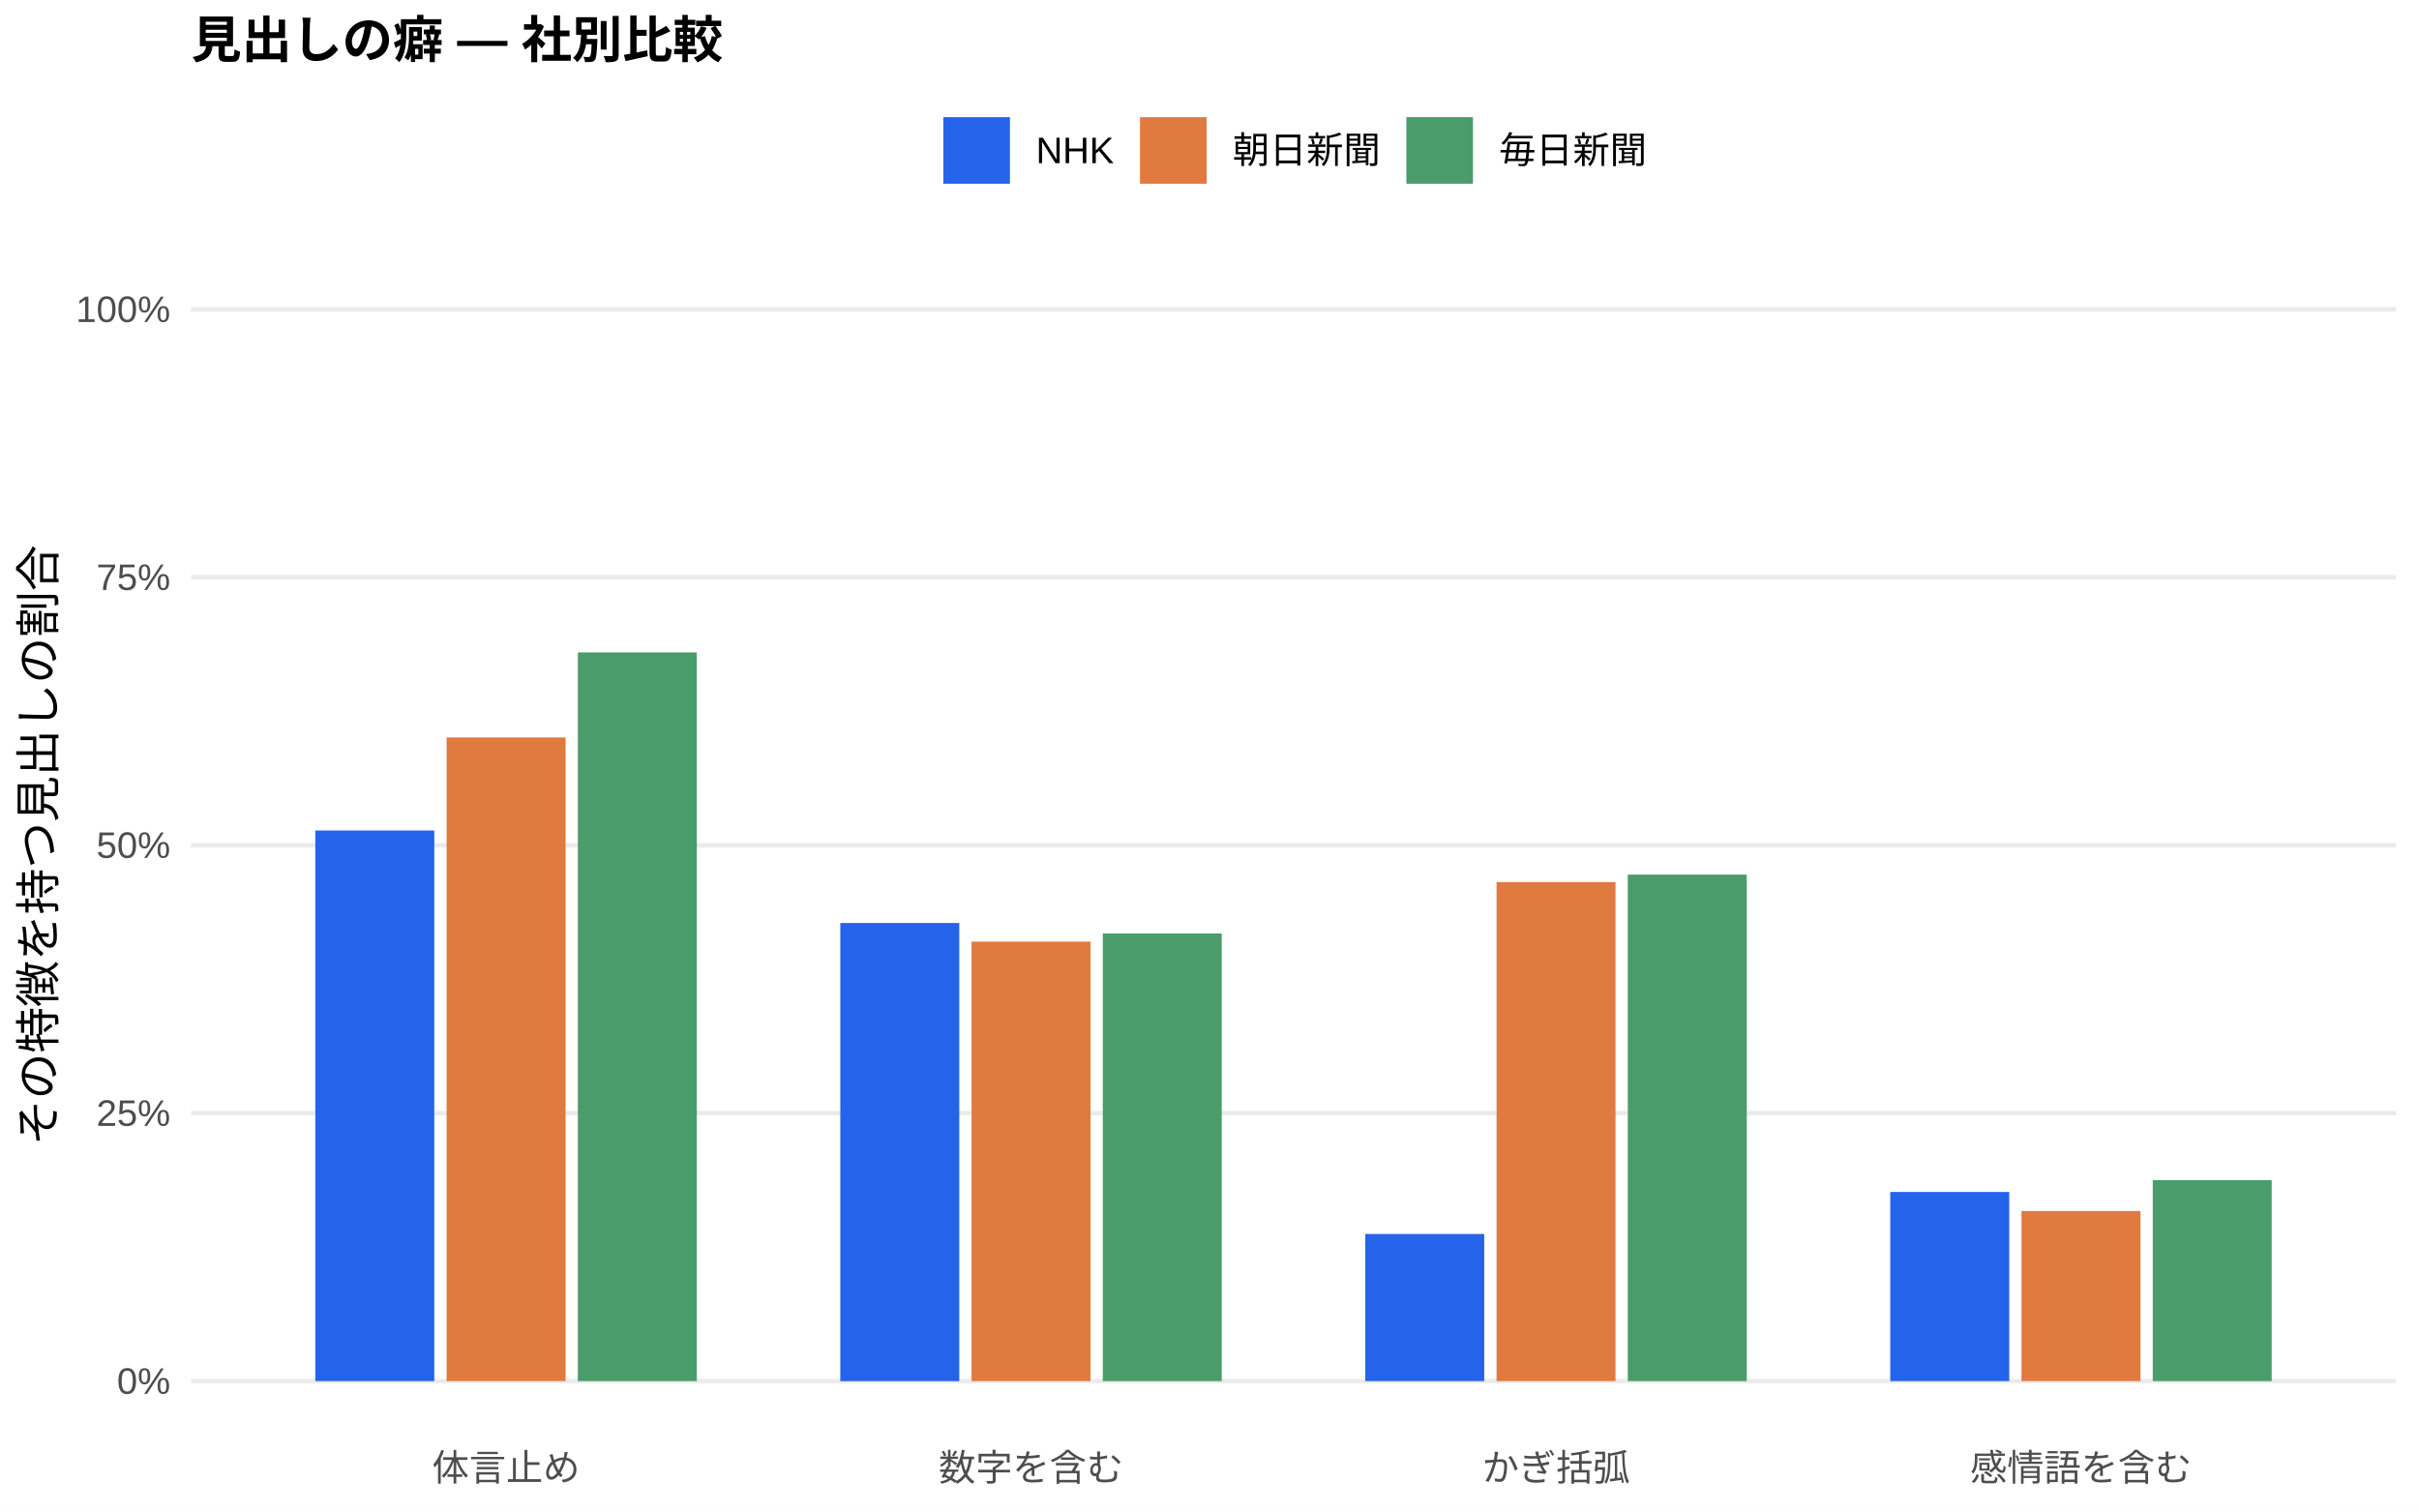
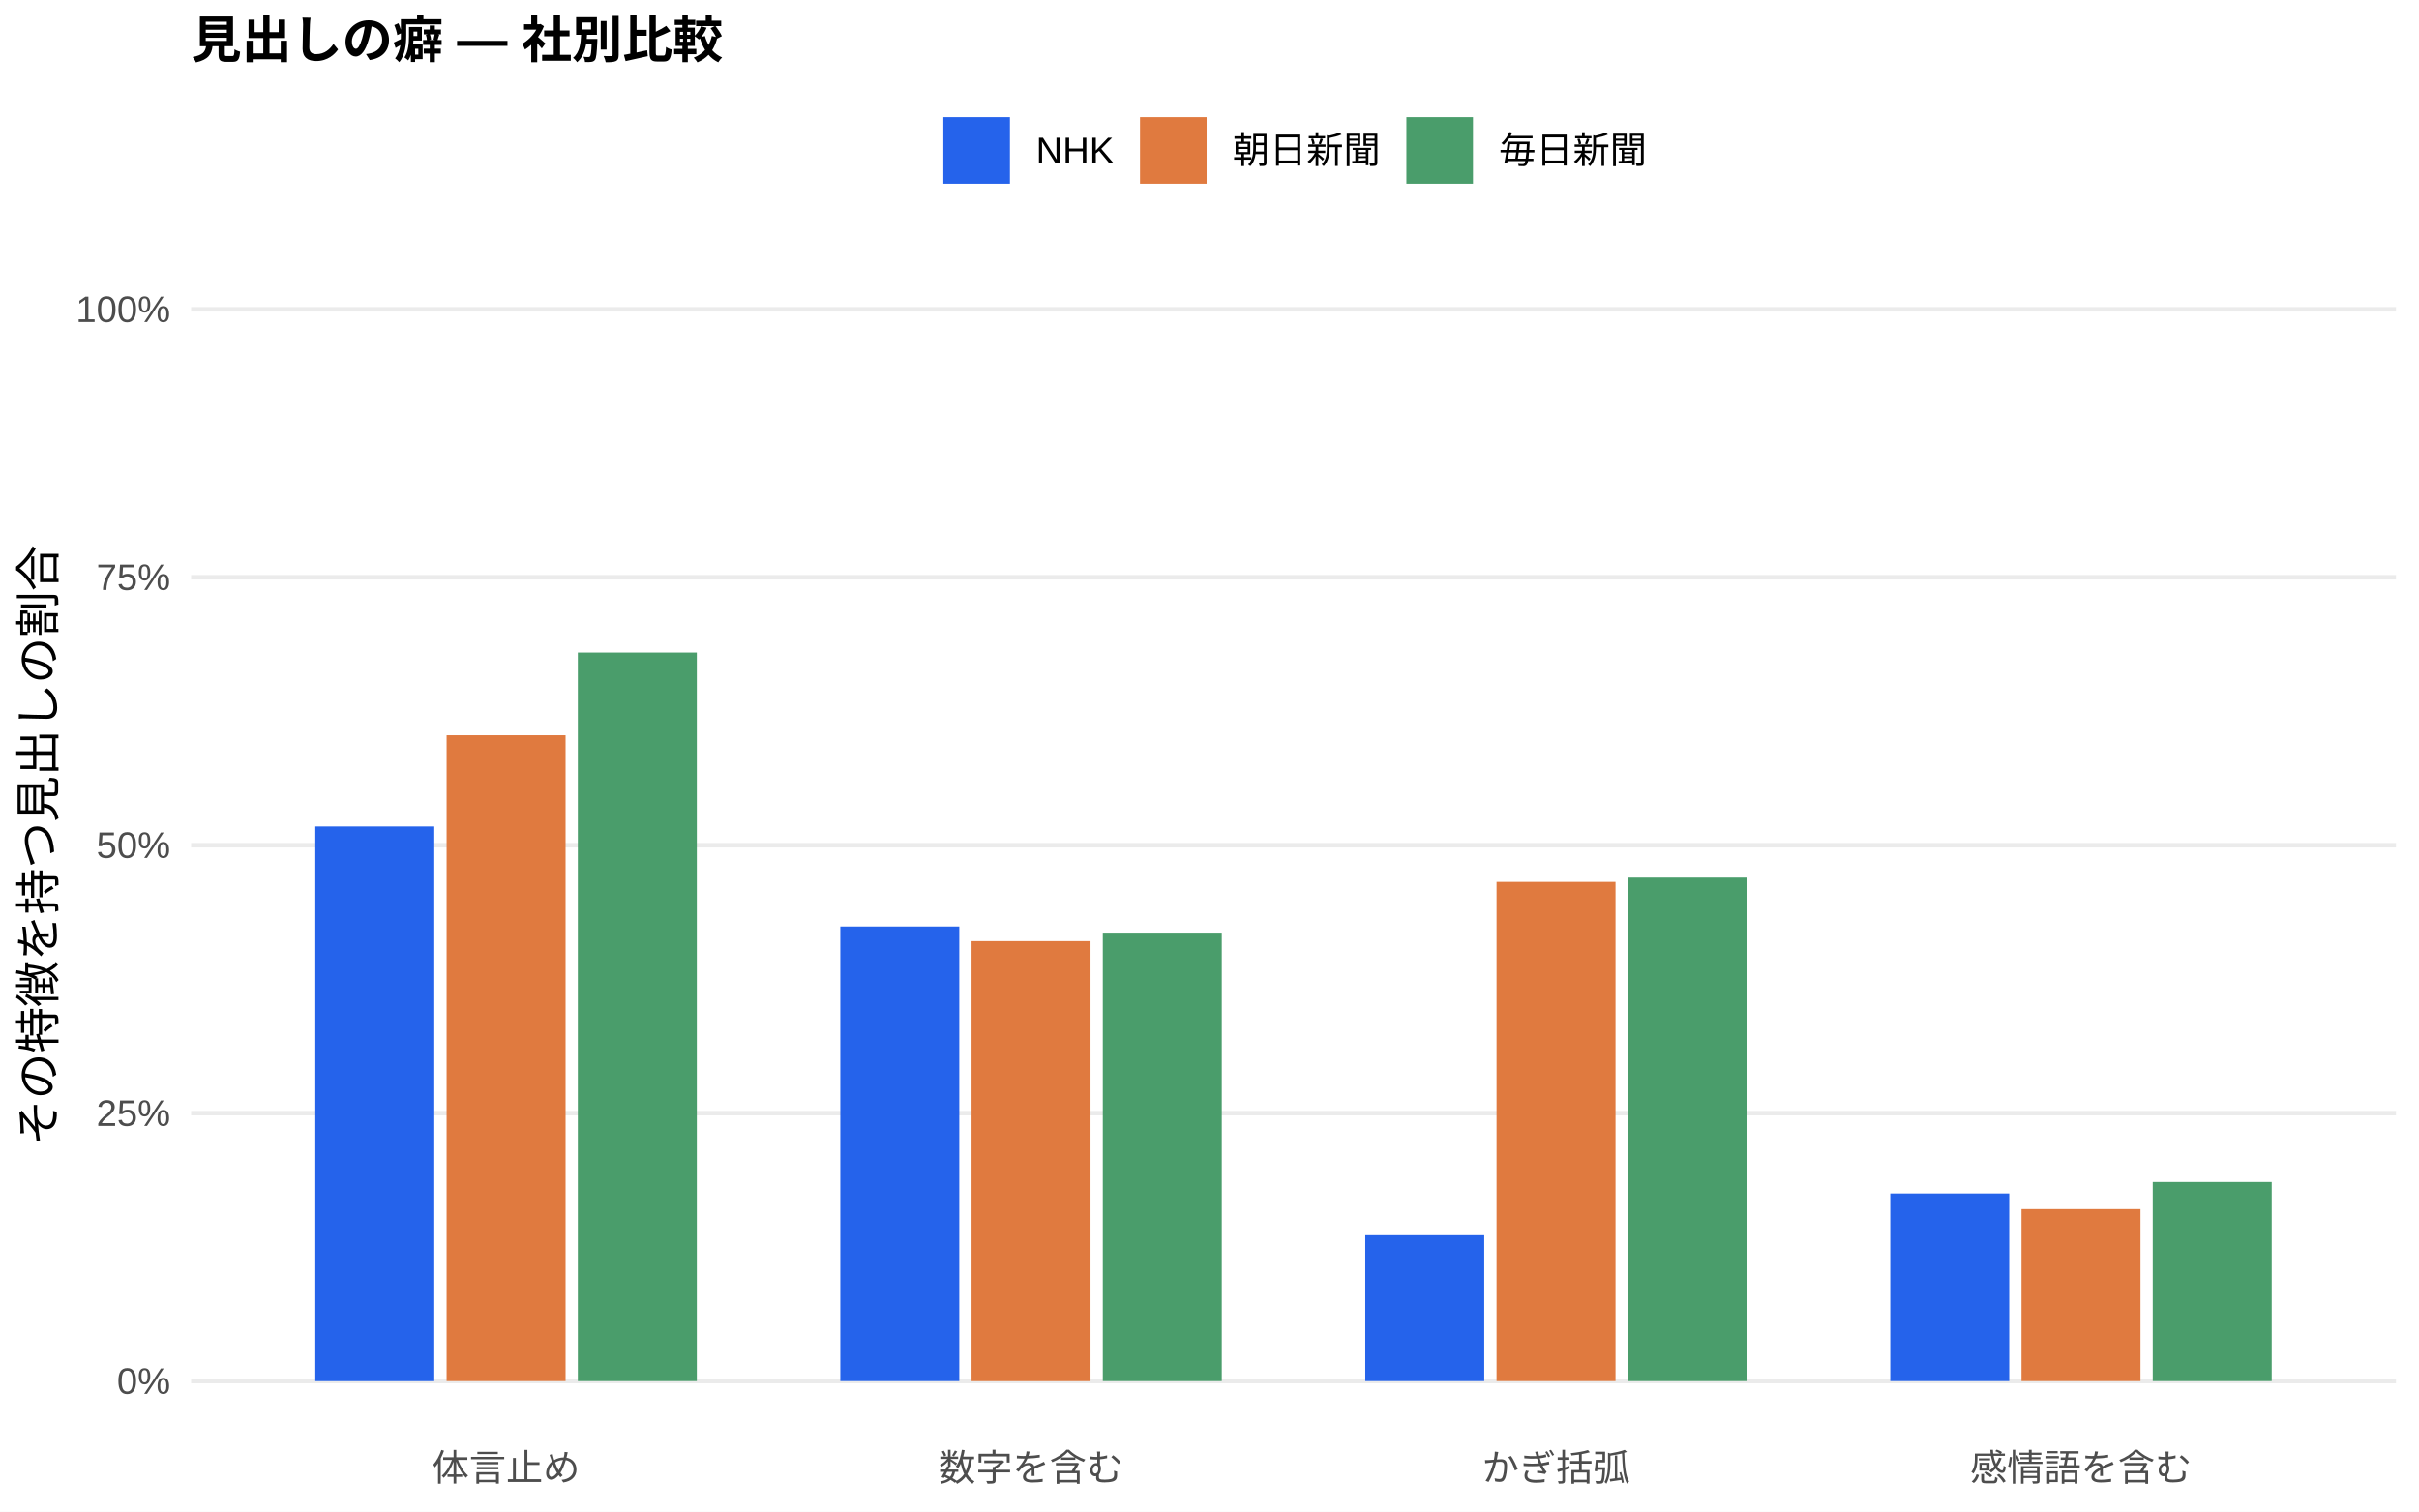
<svg xmlns="http://www.w3.org/2000/svg" width="576.00pt" height="360.00pt" viewBox="0 0 576.00 360.00">
  <g class="svglite">
    <defs>
      <style type="text/css">
    .svglite line, .svglite polyline, .svglite polygon, .svglite path, .svglite rect, .svglite circle {
      fill: none;
      stroke: #000000;
      stroke-linecap: round;
      stroke-linejoin: round;
      stroke-miterlimit: 10.00;
    }
    .svglite text {
      white-space: pre;
    }
    .svglite g.glyphgroup path {
      fill: inherit;
      stroke: none;
    }
  </style>
    </defs>
    <rect width="100%" height="100%" style="stroke: none; fill: #FFFFFF;" />
    <defs>
      <clipPath id="cpMC4wMHw1NzYuMDB8MC4wMHwzNjAuMDA=">
        <rect x="0.00" y="0.00" width="576.00" height="360.00" />
      </clipPath>
    </defs>
    <g clip-path="url(#cpMC4wMHw1NzYuMDB8MC4wMHwzNjAuMDA=)">
      <rect x="0.00" y="0.00" width="576.00" height="360.00" style="stroke-width: 1.07; stroke: none; fill: #FFFFFF;" />
    </g>
    <defs>
      <clipPath id="cpNDUuNTB8NTcwLjUyfDYwLjkxfDM0MS43MQ==">
        <rect x="45.50" y="60.91" width="525.02" height="280.80" />
      </clipPath>
    </defs>
    <g clip-path="url(#cpNDUuNTB8NTcwLjUyfDYwLjkxfDM0MS43MQ==)">
      <polyline points="45.50,328.94 570.52,328.94 " style="stroke-width: 1.07; stroke: #EBEBEB; stroke-linecap: butt;" />
      <polyline points="45.50,265.12 570.52,265.12 " style="stroke-width: 1.07; stroke: #EBEBEB; stroke-linecap: butt;" />
      <polyline points="45.50,201.31 570.52,201.31 " style="stroke-width: 1.07; stroke: #EBEBEB; stroke-linecap: butt;" />
      <polyline points="45.50,137.49 570.52,137.49 " style="stroke-width: 1.07; stroke: #EBEBEB; stroke-linecap: butt;" />
      <polyline points="45.50,73.67 570.52,73.67 " style="stroke-width: 1.07; stroke: #EBEBEB; stroke-linecap: butt;" />
-       <rect x="75.08" y="197.80" width="28.33" height="131.14" style="stroke-width: 1.07; stroke: none; stroke-linecap: butt; stroke-linejoin: miter; fill: #2563EB;" />
-       <rect x="200.09" y="219.83" width="28.33" height="109.12" style="stroke-width: 1.07; stroke: none; stroke-linecap: butt; stroke-linejoin: miter; fill: #2563EB;" />
-       <rect x="325.09" y="293.90" width="28.33" height="35.04" style="stroke-width: 1.07; stroke: none; stroke-linecap: butt; stroke-linejoin: miter; fill: #2563EB;" />
-       <rect x="450.10" y="283.89" width="28.33" height="45.05" style="stroke-width: 1.07; stroke: none; stroke-linecap: butt; stroke-linejoin: miter; fill: #2563EB;" />
-       <rect x="106.34" y="175.64" width="28.33" height="153.30" style="stroke-width: 1.07; stroke: none; stroke-linecap: butt; stroke-linejoin: miter; fill: #E07A3F;" />
-       <rect x="231.34" y="224.27" width="28.33" height="104.67" style="stroke-width: 1.07; stroke: none; stroke-linecap: butt; stroke-linejoin: miter; fill: #E07A3F;" />
-       <rect x="356.35" y="210.08" width="28.33" height="118.86" style="stroke-width: 1.07; stroke: none; stroke-linecap: butt; stroke-linejoin: miter; fill: #E07A3F;" />
-       <rect x="481.35" y="288.42" width="28.33" height="40.52" style="stroke-width: 1.07; stroke: none; stroke-linecap: butt; stroke-linejoin: miter; fill: #E07A3F;" />
-       <rect x="137.59" y="155.39" width="28.33" height="173.55" style="stroke-width: 1.07; stroke: none; stroke-linecap: butt; stroke-linejoin: miter; fill: #4A9D6B;" />
-       <rect x="262.59" y="222.32" width="28.33" height="106.62" style="stroke-width: 1.07; stroke: none; stroke-linecap: butt; stroke-linejoin: miter; fill: #4A9D6B;" />
-       <rect x="387.60" y="208.31" width="28.33" height="120.63" style="stroke-width: 1.07; stroke: none; stroke-linecap: butt; stroke-linejoin: miter; fill: #4A9D6B;" />
-       <rect x="512.60" y="281.08" width="28.33" height="47.86" style="stroke-width: 1.07; stroke: none; stroke-linecap: butt; stroke-linejoin: miter; fill: #4A9D6B;" />
+       <rect x="75.08" y="196.84" width="28.33" height="132.11" style="stroke-width: 1.07; stroke: none; stroke-linecap: butt; stroke-linejoin: miter; fill: #2563EB;" />
+       <rect x="200.09" y="220.67" width="28.33" height="108.27" style="stroke-width: 1.07; stroke: none; stroke-linecap: butt; stroke-linejoin: miter; fill: #2563EB;" />
+       <rect x="325.09" y="294.18" width="28.33" height="34.76" style="stroke-width: 1.07; stroke: none; stroke-linecap: butt; stroke-linejoin: miter; fill: #2563EB;" />
+       <rect x="450.10" y="284.24" width="28.33" height="44.70" style="stroke-width: 1.07; stroke: none; stroke-linecap: butt; stroke-linejoin: miter; fill: #2563EB;" />
+       <rect x="106.34" y="175.11" width="28.33" height="153.83" style="stroke-width: 1.07; stroke: none; stroke-linecap: butt; stroke-linejoin: miter; fill: #E07A3F;" />
+       <rect x="231.34" y="224.15" width="28.33" height="104.80" style="stroke-width: 1.07; stroke: none; stroke-linecap: butt; stroke-linejoin: miter; fill: #E07A3F;" />
+       <rect x="356.35" y="210.04" width="28.33" height="118.90" style="stroke-width: 1.07; stroke: none; stroke-linecap: butt; stroke-linejoin: miter; fill: #E07A3F;" />
+       <rect x="481.35" y="287.96" width="28.33" height="40.98" style="stroke-width: 1.07; stroke: none; stroke-linecap: butt; stroke-linejoin: miter; fill: #E07A3F;" />
+       <rect x="137.59" y="155.42" width="28.33" height="173.52" style="stroke-width: 1.07; stroke: none; stroke-linecap: butt; stroke-linejoin: miter; fill: #4A9D6B;" />
+       <rect x="262.59" y="222.13" width="28.33" height="106.81" style="stroke-width: 1.07; stroke: none; stroke-linecap: butt; stroke-linejoin: miter; fill: #4A9D6B;" />
+       <rect x="387.60" y="209.02" width="28.33" height="119.92" style="stroke-width: 1.07; stroke: none; stroke-linecap: butt; stroke-linejoin: miter; fill: #4A9D6B;" />
+       <rect x="512.60" y="281.51" width="28.33" height="47.43" style="stroke-width: 1.07; stroke: none; stroke-linecap: butt; stroke-linejoin: miter; fill: #4A9D6B;" />
    </g>
    <g clip-path="url(#cpMC4wMHw1NzYuMDB8MC4wMHwzNjAuMDA=)">
      <text x="40.57" y="331.97" text-anchor="end" style="font-size: 8.80px;fill: #4D4D4D; font-family: &quot;Liberation Sans&quot;;" textLength="12.72px" lengthAdjust="spacingAndGlyphs">0%</text>
      <text x="40.57" y="268.15" text-anchor="end" style="font-size: 8.80px;fill: #4D4D4D; font-family: &quot;Liberation Sans&quot;;" textLength="17.61px" lengthAdjust="spacingAndGlyphs">25%</text>
      <text x="40.57" y="204.33" text-anchor="end" style="font-size: 8.80px;fill: #4D4D4D; font-family: &quot;Liberation Sans&quot;;" textLength="17.61px" lengthAdjust="spacingAndGlyphs">50%</text>
      <text x="40.57" y="140.52" text-anchor="end" style="font-size: 8.80px;fill: #4D4D4D; font-family: &quot;Liberation Sans&quot;;" textLength="17.61px" lengthAdjust="spacingAndGlyphs">75%</text>
      <text x="40.57" y="76.70" text-anchor="end" style="font-size: 8.80px;fill: #4D4D4D; font-family: &quot;Liberation Sans&quot;;" textLength="22.50px" lengthAdjust="spacingAndGlyphs">100%</text>
      <text x="120.50" y="352.69" text-anchor="middle" style="font-size: 8.80px;fill: #4D4D4D; font-family: &quot;Liberation Sans&quot;;" textLength="35.19px" lengthAdjust="spacingAndGlyphs">体言止め</text>
      <text x="245.51" y="352.69" text-anchor="middle" style="font-size: 8.80px;fill: #4D4D4D; font-family: &quot;Liberation Sans&quot;;" textLength="43.98px" lengthAdjust="spacingAndGlyphs">数字を含む</text>
      <text x="370.51" y="352.69" text-anchor="middle" style="font-size: 8.80px;fill: #4D4D4D; font-family: &quot;Liberation Sans&quot;;" textLength="35.19px" lengthAdjust="spacingAndGlyphs">かぎ括弧</text>
      <text x="495.52" y="352.69" text-anchor="middle" style="font-size: 8.80px;fill: #4D4D4D; font-family: &quot;Liberation Sans&quot;;" textLength="52.78px" lengthAdjust="spacingAndGlyphs">感情語を含む</text>
      <text transform="translate(13.05,201.31) rotate(-90)" text-anchor="middle" style="font-size: 11.00px; font-family: &quot;Liberation Sans&quot;;" textLength="143.00px" lengthAdjust="spacingAndGlyphs">その特徴を持つ見出しの割合</text>
      <rect x="224.62" y="27.90" width="15.86" height="15.86" style="stroke-width: 1.07; stroke: none; stroke-linecap: butt; stroke-linejoin: miter; fill: #2563EB;" />
      <rect x="271.45" y="27.90" width="15.86" height="15.86" style="stroke-width: 1.07; stroke: none; stroke-linecap: butt; stroke-linejoin: miter; fill: #E07A3F;" />
      <rect x="334.88" y="27.90" width="15.86" height="15.86" style="stroke-width: 1.07; stroke: none; stroke-linecap: butt; stroke-linejoin: miter; fill: #4A9D6B;" />
      <text x="246.67" y="38.86" style="font-size: 8.80px; font-family: &quot;Liberation Sans&quot;;" textLength="18.59px" lengthAdjust="spacingAndGlyphs">NHK</text>
      <text x="293.50" y="38.86" style="font-size: 8.80px; font-family: &quot;Liberation Sans&quot;;" textLength="35.19px" lengthAdjust="spacingAndGlyphs">朝日新聞</text>
      <text x="356.93" y="38.86" style="font-size: 8.80px; font-family: &quot;Liberation Sans&quot;;" textLength="35.19px" lengthAdjust="spacingAndGlyphs">毎日新聞</text>
      <text x="45.50" y="13.74" style="font-size: 12.00px; font-weight: bold; font-family: &quot;Liberation Sans&quot;;" textLength="126.66px" lengthAdjust="spacingAndGlyphs">見出しの癖 — 社別比較</text>
    </g>
  </g>
</svg>
